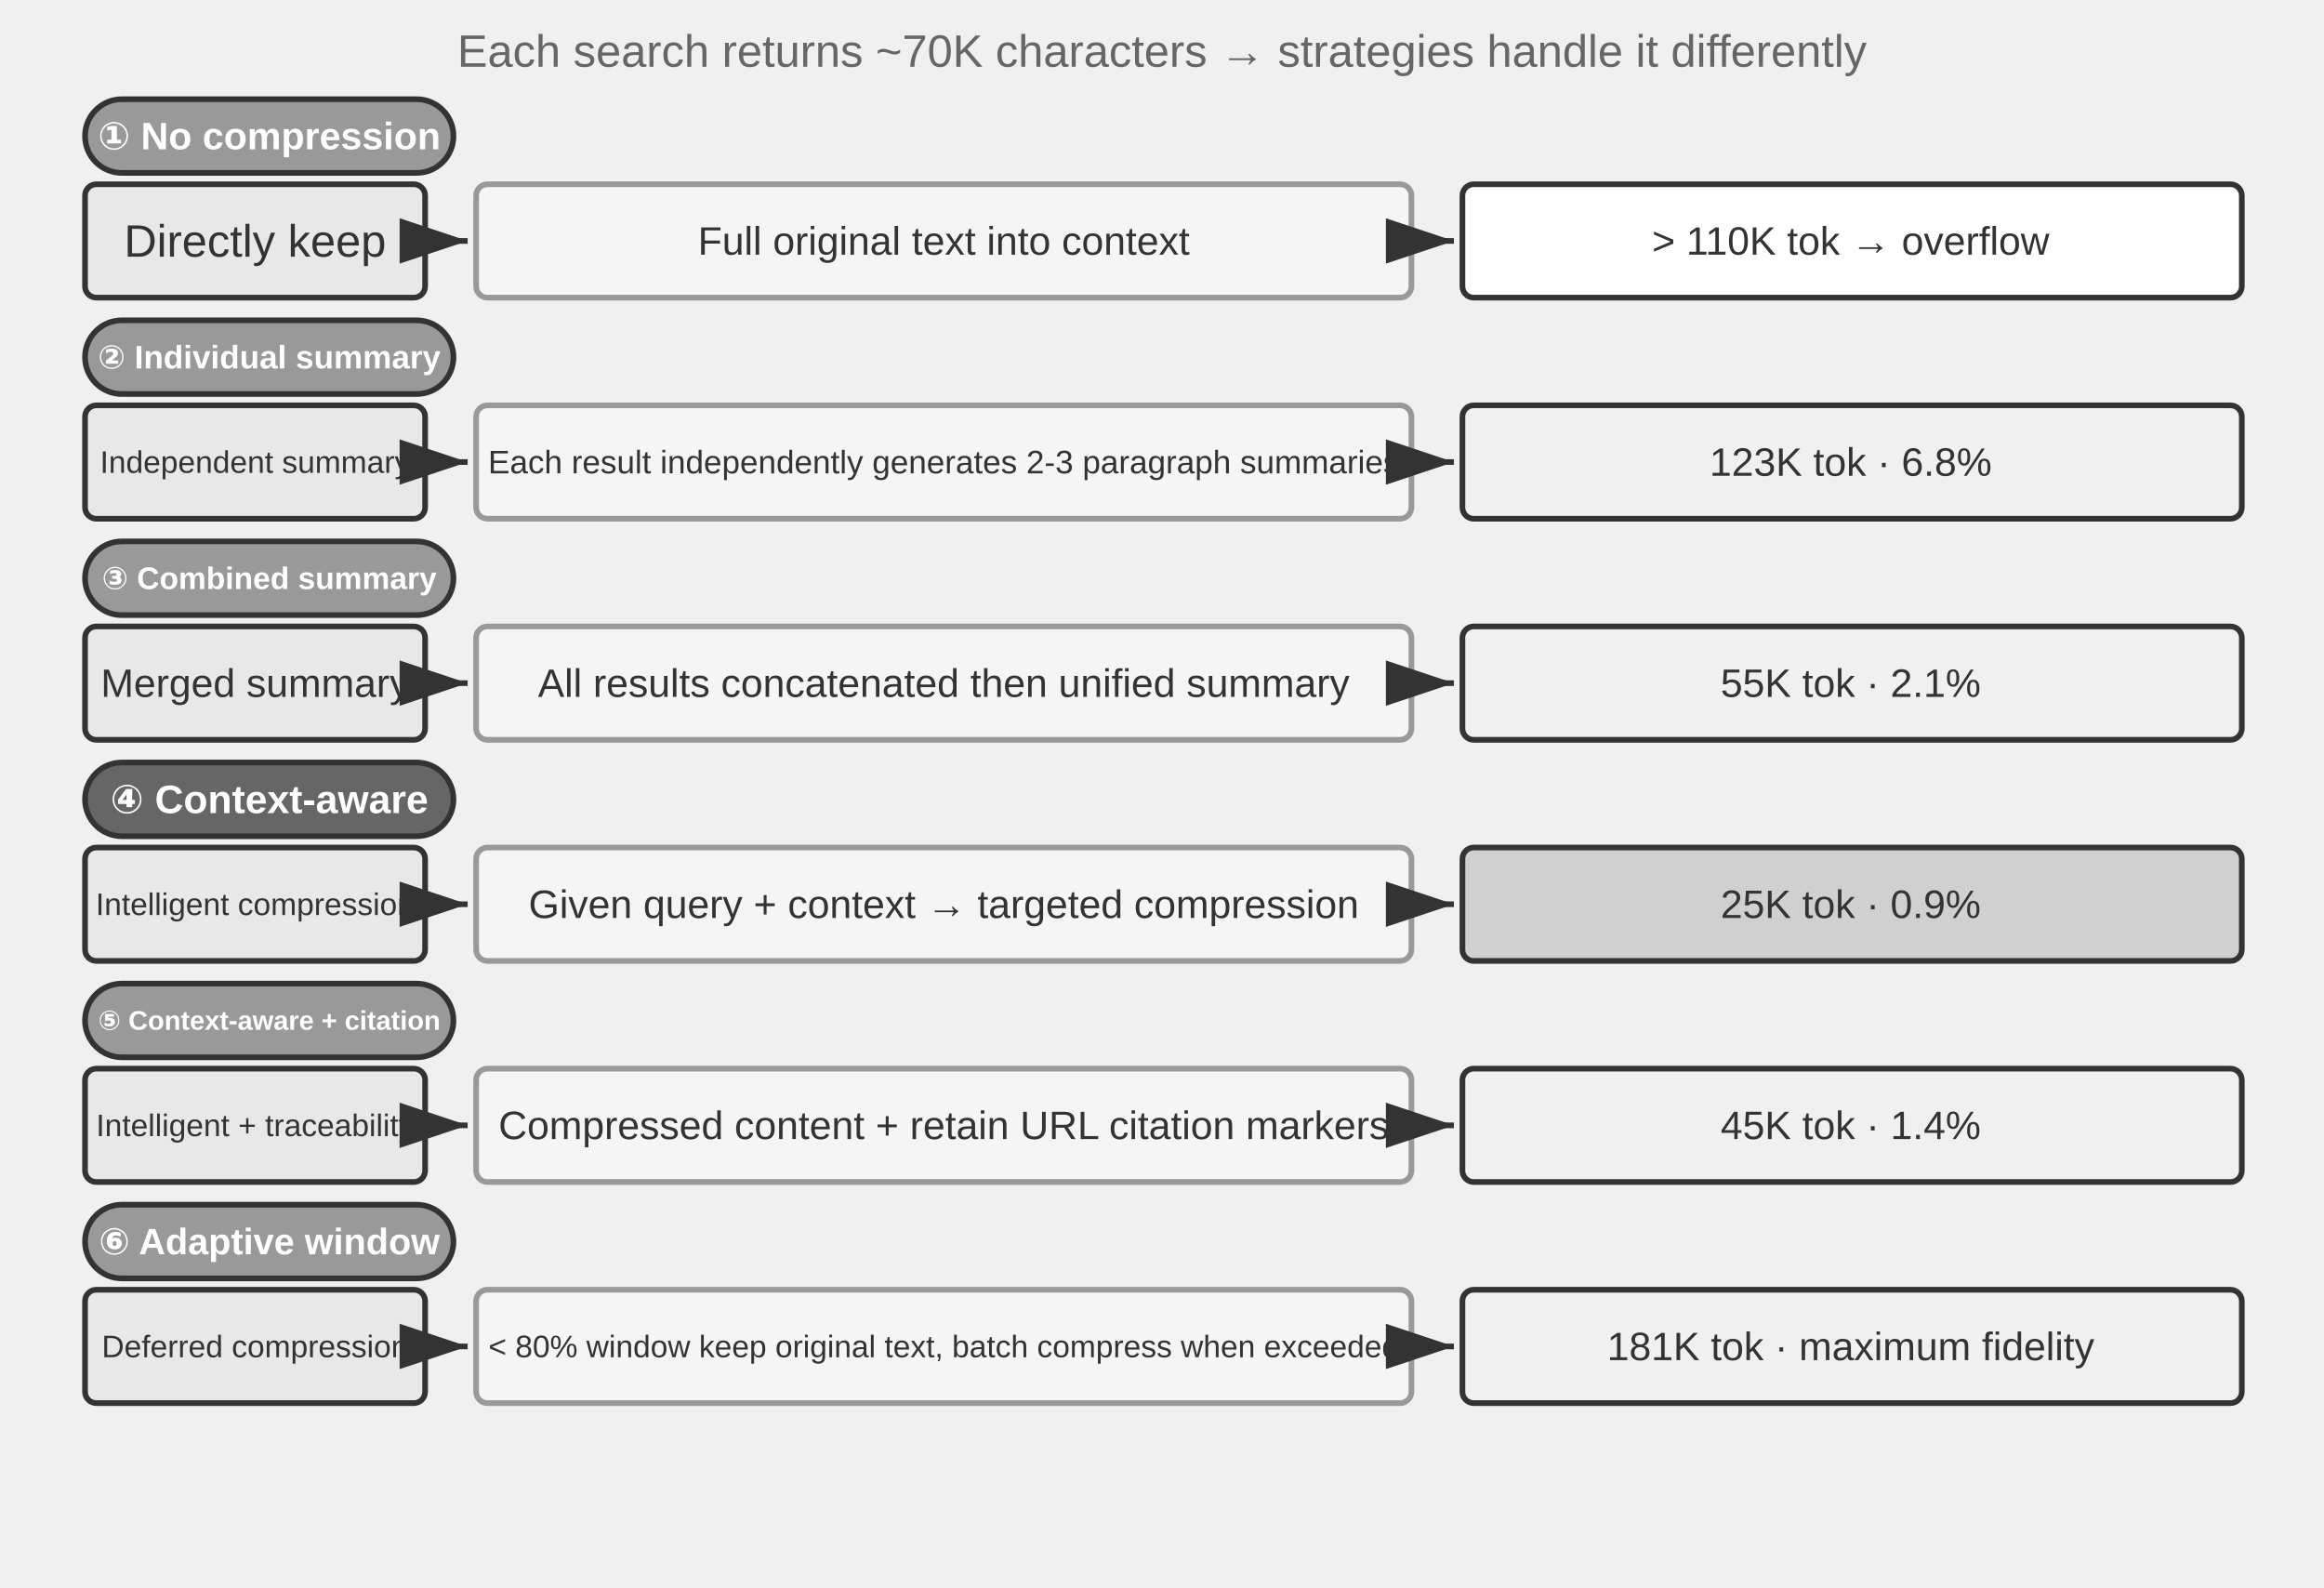
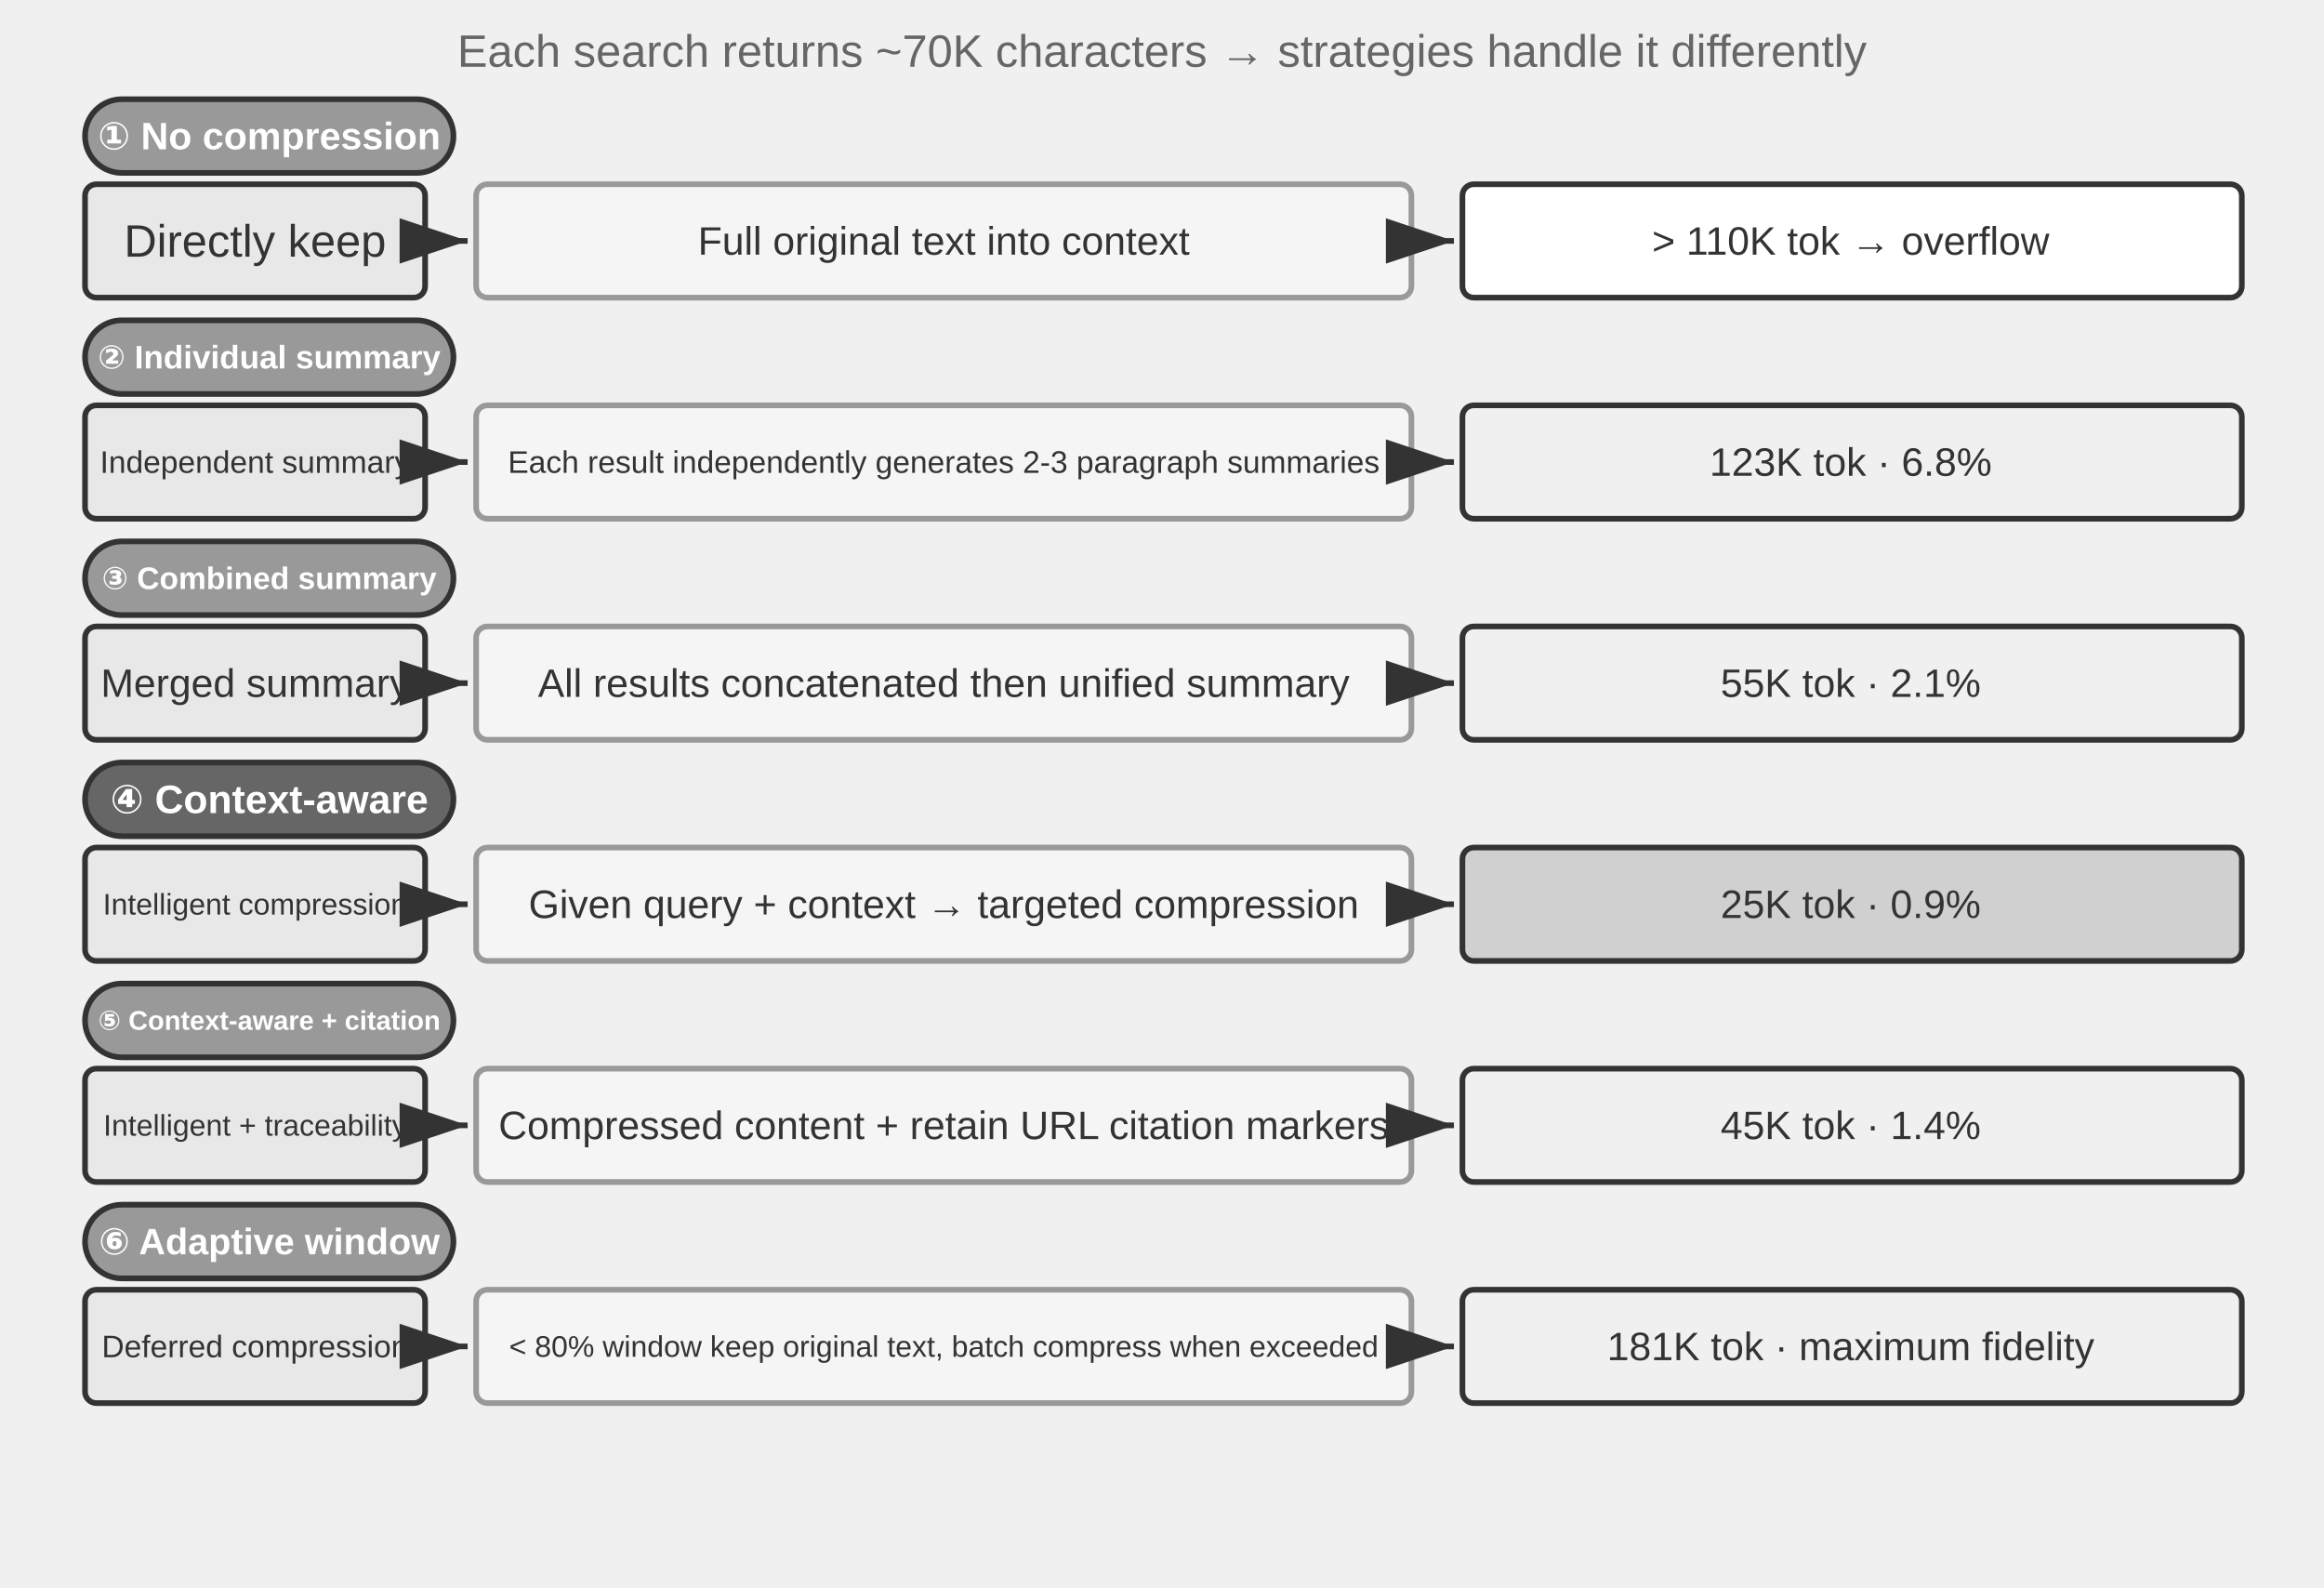
<svg xmlns="http://www.w3.org/2000/svg" viewBox="0 40 820 560" width="820" height="560" style="background:#ffffff">
  <defs>
    <marker id="ah" markerWidth="12" markerHeight="8" refX="12" refY="4" orient="auto">
      <polygon points="0 0, 12 4, 0 8" fill="#333333" />
    </marker>
    <marker id="ah-light" markerWidth="12" markerHeight="8" refX="12" refY="4" orient="auto">
      <polygon points="0 0, 12 4, 0 8" fill="#999999" />
    </marker>
  </defs>
  <text x="410" y="58" font-family="Arial, 'Helvetica Neue', Helvetica, 'PingFang SC', 'Microsoft YaHei', sans-serif" font-size="16" fill="#666666" text-anchor="middle" dominant-baseline="central" font-weight="normal">Each search returns ~70K characters → strategies handle it differently</text>
  <rect x="30" y="75" width="130" height="26" rx="13" fill="#999999" stroke="#333333" stroke-width="2" />
  <text x="95.0" y="88.0" font-family="Arial, 'Helvetica Neue', Helvetica, 'PingFang SC', 'Microsoft YaHei', sans-serif" font-size="13.5" fill="#ffffff" text-anchor="middle" dominant-baseline="central" font-weight="bold">① No compression</text>
  <rect x="30" y="105" width="120" height="40" rx="4" fill="#e8e8e8" stroke="#333333" stroke-width="2" />
  <text x="90" y="125" font-family="Arial, 'Helvetica Neue', Helvetica, 'PingFang SC', 'Microsoft YaHei', sans-serif" font-size="16" fill="#333333" text-anchor="middle" dominant-baseline="central" font-weight="normal">Directly keep</text>
  <line x1="152" y1="125" x2="165" y2="125" stroke="#333333" stroke-width="2" marker-end="url(#ah)" />
  <rect x="168" y="105" width="330" height="40" rx="4" fill="#f5f5f5" stroke="#999999" stroke-width="2" />
  <text x="333" y="125" font-family="Arial, 'Helvetica Neue', Helvetica, 'PingFang SC', 'Microsoft YaHei', sans-serif" font-size="14" fill="#333333" text-anchor="middle" dominant-baseline="central" font-weight="normal">Full original text into context</text>
  <line x1="500" y1="125" x2="513" y2="125" stroke="#333333" stroke-width="2" marker-end="url(#ah)" />
  <rect x="516" y="105" width="275" height="40" rx="4" fill="#ffffff" stroke="#333333" stroke-width="2" />
  <text x="653" y="125" font-family="Arial, 'Helvetica Neue', Helvetica, 'PingFang SC', 'Microsoft YaHei', sans-serif" font-size="14" fill="#333333" text-anchor="middle" dominant-baseline="central" font-weight="normal">&gt; 110K tok → overflow</text>
  <rect x="30" y="153" width="130" height="26" rx="13" fill="#999999" stroke="#333333" stroke-width="2" />
  <text x="95.0" y="166.0" font-family="Arial, 'Helvetica Neue', Helvetica, 'PingFang SC', 'Microsoft YaHei', sans-serif" font-size="11.5" fill="#ffffff" text-anchor="middle" dominant-baseline="central" font-weight="bold">② Individual summary</text>
  <rect x="30" y="183" width="120" height="40" rx="4" fill="#e8e8e8" stroke="#333333" stroke-width="2" />
  <text x="90" y="203" font-family="Arial, 'Helvetica Neue', Helvetica, 'PingFang SC', 'Microsoft YaHei', sans-serif" font-size="11" fill="#333333" text-anchor="middle" dominant-baseline="central" font-weight="normal">Independent summary</text>
  <line x1="152" y1="203" x2="165" y2="203" stroke="#333333" stroke-width="2" marker-end="url(#ah)" />
  <rect x="168" y="183" width="330" height="40" rx="4" fill="#f5f5f5" stroke="#999999" stroke-width="2" />
-   <text x="333" y="203" font-family="Arial, 'Helvetica Neue', Helvetica, 'PingFang SC', 'Microsoft YaHei', sans-serif" font-size="11.5" fill="#333333" text-anchor="middle" dominant-baseline="central" font-weight="normal">Each result independently generates 2-3 paragraph summaries</text>
+   <text x="333" y="203" font-family="Arial, 'Helvetica Neue', Helvetica, 'PingFang SC', 'Microsoft YaHei', sans-serif" font-size="11" fill="#333333" text-anchor="middle" dominant-baseline="central" font-weight="normal">Each result independently generates 2-3 paragraph summaries</text>
  <line x1="500" y1="203" x2="513" y2="203" stroke="#333333" stroke-width="2" marker-end="url(#ah)" />
  <rect x="516" y="183" width="275" height="40" rx="4" fill="#f0f0f0" stroke="#333333" stroke-width="2" />
  <text x="653" y="203" font-family="Arial, 'Helvetica Neue', Helvetica, 'PingFang SC', 'Microsoft YaHei', sans-serif" font-size="14" fill="#333333" text-anchor="middle" dominant-baseline="central" font-weight="normal">123K tok · 6.8%</text>
  <rect x="30" y="231" width="130" height="26" rx="13" fill="#999999" stroke="#333333" stroke-width="2" />
  <text x="95.0" y="244.0" font-family="Arial, 'Helvetica Neue', Helvetica, 'PingFang SC', 'Microsoft YaHei', sans-serif" font-size="11" fill="#ffffff" text-anchor="middle" dominant-baseline="central" font-weight="bold">③ Combined summary</text>
  <rect x="30" y="261" width="120" height="40" rx="4" fill="#e8e8e8" stroke="#333333" stroke-width="2" />
  <text x="90" y="281" font-family="Arial, 'Helvetica Neue', Helvetica, 'PingFang SC', 'Microsoft YaHei', sans-serif" font-size="14" fill="#333333" text-anchor="middle" dominant-baseline="central" font-weight="normal">Merged summary</text>
  <line x1="152" y1="281" x2="165" y2="281" stroke="#333333" stroke-width="2" marker-end="url(#ah)" />
  <rect x="168" y="261" width="330" height="40" rx="4" fill="#f5f5f5" stroke="#999999" stroke-width="2" />
  <text x="333" y="281" font-family="Arial, 'Helvetica Neue', Helvetica, 'PingFang SC', 'Microsoft YaHei', sans-serif" font-size="14" fill="#333333" text-anchor="middle" dominant-baseline="central" font-weight="normal">All results concatenated then unified summary</text>
  <line x1="500" y1="281" x2="513" y2="281" stroke="#333333" stroke-width="2" marker-end="url(#ah)" />
  <rect x="516" y="261" width="275" height="40" rx="4" fill="#f0f0f0" stroke="#333333" stroke-width="2" />
  <text x="653" y="281" font-family="Arial, 'Helvetica Neue', Helvetica, 'PingFang SC', 'Microsoft YaHei', sans-serif" font-size="14" fill="#333333" text-anchor="middle" dominant-baseline="central" font-weight="normal">55K tok · 2.1%</text>
  <rect x="30" y="309" width="130" height="26" rx="13" fill="#666666" stroke="#333333" stroke-width="2" />
  <text x="95.0" y="322.0" font-family="Arial, 'Helvetica Neue', Helvetica, 'PingFang SC', 'Microsoft YaHei', sans-serif" font-size="14" fill="#ffffff" text-anchor="middle" dominant-baseline="central" font-weight="bold">④ Context-aware</text>
  <rect x="30" y="339" width="120" height="40" rx="4" fill="#e8e8e8" stroke="#333333" stroke-width="2" />
-   <text x="90" y="359" font-family="Arial, 'Helvetica Neue', Helvetica, 'PingFang SC', 'Microsoft YaHei', sans-serif" font-size="11" fill="#333333" text-anchor="middle" dominant-baseline="central" font-weight="normal">Intelligent compression</text>
+   <text x="90" y="359" font-family="Arial, 'Helvetica Neue', Helvetica, 'PingFang SC', 'Microsoft YaHei', sans-serif" font-size="10.5" fill="#333333" text-anchor="middle" dominant-baseline="central" font-weight="normal">Intelligent compression</text>
  <line x1="152" y1="359" x2="165" y2="359" stroke="#333333" stroke-width="2" marker-end="url(#ah)" />
  <rect x="168" y="339" width="330" height="40" rx="4" fill="#f5f5f5" stroke="#999999" stroke-width="2" />
  <text x="333" y="359" font-family="Arial, 'Helvetica Neue', Helvetica, 'PingFang SC', 'Microsoft YaHei', sans-serif" font-size="14" fill="#333333" text-anchor="middle" dominant-baseline="central" font-weight="normal">Given query + context → targeted compression</text>
  <line x1="500" y1="359" x2="513" y2="359" stroke="#333333" stroke-width="2" marker-end="url(#ah)" />
  <rect x="516" y="339" width="275" height="40" rx="4" fill="#d0d0d0" stroke="#333333" stroke-width="2" />
  <text x="653" y="359" font-family="Arial, 'Helvetica Neue', Helvetica, 'PingFang SC', 'Microsoft YaHei', sans-serif" font-size="14" fill="#333333" text-anchor="middle" dominant-baseline="central" font-weight="normal">25K tok · 0.9%</text>
  <rect x="30" y="387" width="130" height="26" rx="13" fill="#999999" stroke="#333333" stroke-width="2" />
  <text x="95.0" y="400.0" font-family="Arial, 'Helvetica Neue', Helvetica, 'PingFang SC', 'Microsoft YaHei', sans-serif" font-size="9.5" fill="#ffffff" text-anchor="middle" dominant-baseline="central" font-weight="bold">⑤ Context-aware + citation</text>
  <rect x="30" y="417" width="120" height="40" rx="4" fill="#e8e8e8" stroke="#333333" stroke-width="2" />
-   <text x="90" y="437" font-family="Arial, 'Helvetica Neue', Helvetica, 'PingFang SC', 'Microsoft YaHei', sans-serif" font-size="11" fill="#333333" text-anchor="middle" dominant-baseline="central" font-weight="normal">Intelligent + traceability</text>
+   <text x="90" y="437" font-family="Arial, 'Helvetica Neue', Helvetica, 'PingFang SC', 'Microsoft YaHei', sans-serif" font-size="10.5" fill="#333333" text-anchor="middle" dominant-baseline="central" font-weight="normal">Intelligent + traceability</text>
  <line x1="152" y1="437" x2="165" y2="437" stroke="#333333" stroke-width="2" marker-end="url(#ah)" />
  <rect x="168" y="417" width="330" height="40" rx="4" fill="#f5f5f5" stroke="#999999" stroke-width="2" />
  <text x="333" y="437" font-family="Arial, 'Helvetica Neue', Helvetica, 'PingFang SC', 'Microsoft YaHei', sans-serif" font-size="14" fill="#333333" text-anchor="middle" dominant-baseline="central" font-weight="normal">Compressed content + retain URL citation markers</text>
  <line x1="500" y1="437" x2="513" y2="437" stroke="#333333" stroke-width="2" marker-end="url(#ah)" />
  <rect x="516" y="417" width="275" height="40" rx="4" fill="#f0f0f0" stroke="#333333" stroke-width="2" />
  <text x="653" y="437" font-family="Arial, 'Helvetica Neue', Helvetica, 'PingFang SC', 'Microsoft YaHei', sans-serif" font-size="14" fill="#333333" text-anchor="middle" dominant-baseline="central" font-weight="normal">45K tok · 1.4%</text>
  <rect x="30" y="465" width="130" height="26" rx="13" fill="#999999" stroke="#333333" stroke-width="2" />
  <text x="95.0" y="478.0" font-family="Arial, 'Helvetica Neue', Helvetica, 'PingFang SC', 'Microsoft YaHei', sans-serif" font-size="13" fill="#ffffff" text-anchor="middle" dominant-baseline="central" font-weight="bold">⑥ Adaptive window</text>
  <rect x="30" y="495" width="120" height="40" rx="4" fill="#e8e8e8" stroke="#333333" stroke-width="2" />
  <text x="90" y="515" font-family="Arial, 'Helvetica Neue', Helvetica, 'PingFang SC', 'Microsoft YaHei', sans-serif" font-size="11" fill="#333333" text-anchor="middle" dominant-baseline="central" font-weight="normal">Deferred compression</text>
  <line x1="152" y1="515" x2="165" y2="515" stroke="#333333" stroke-width="2" marker-end="url(#ah)" />
  <rect x="168" y="495" width="330" height="40" rx="4" fill="#f5f5f5" stroke="#999999" stroke-width="2" />
-   <text x="333" y="515" font-family="Arial, 'Helvetica Neue', Helvetica, 'PingFang SC', 'Microsoft YaHei', sans-serif" font-size="11" fill="#333333" text-anchor="middle" dominant-baseline="central" font-weight="normal">&lt; 80% window keep original text, batch compress when exceeded</text>
+   <text x="333" y="515" font-family="Arial, 'Helvetica Neue', Helvetica, 'PingFang SC', 'Microsoft YaHei', sans-serif" font-size="10.5" fill="#333333" text-anchor="middle" dominant-baseline="central" font-weight="normal">&lt; 80% window keep original text, batch compress when exceeded</text>
  <line x1="500" y1="515" x2="513" y2="515" stroke="#333333" stroke-width="2" marker-end="url(#ah)" />
  <rect x="516" y="495" width="275" height="40" rx="4" fill="#f0f0f0" stroke="#333333" stroke-width="2" />
  <text x="653" y="515" font-family="Arial, 'Helvetica Neue', Helvetica, 'PingFang SC', 'Microsoft YaHei', sans-serif" font-size="14" fill="#333333" text-anchor="middle" dominant-baseline="central" font-weight="normal">181K tok · maximum fidelity</text>
</svg>
